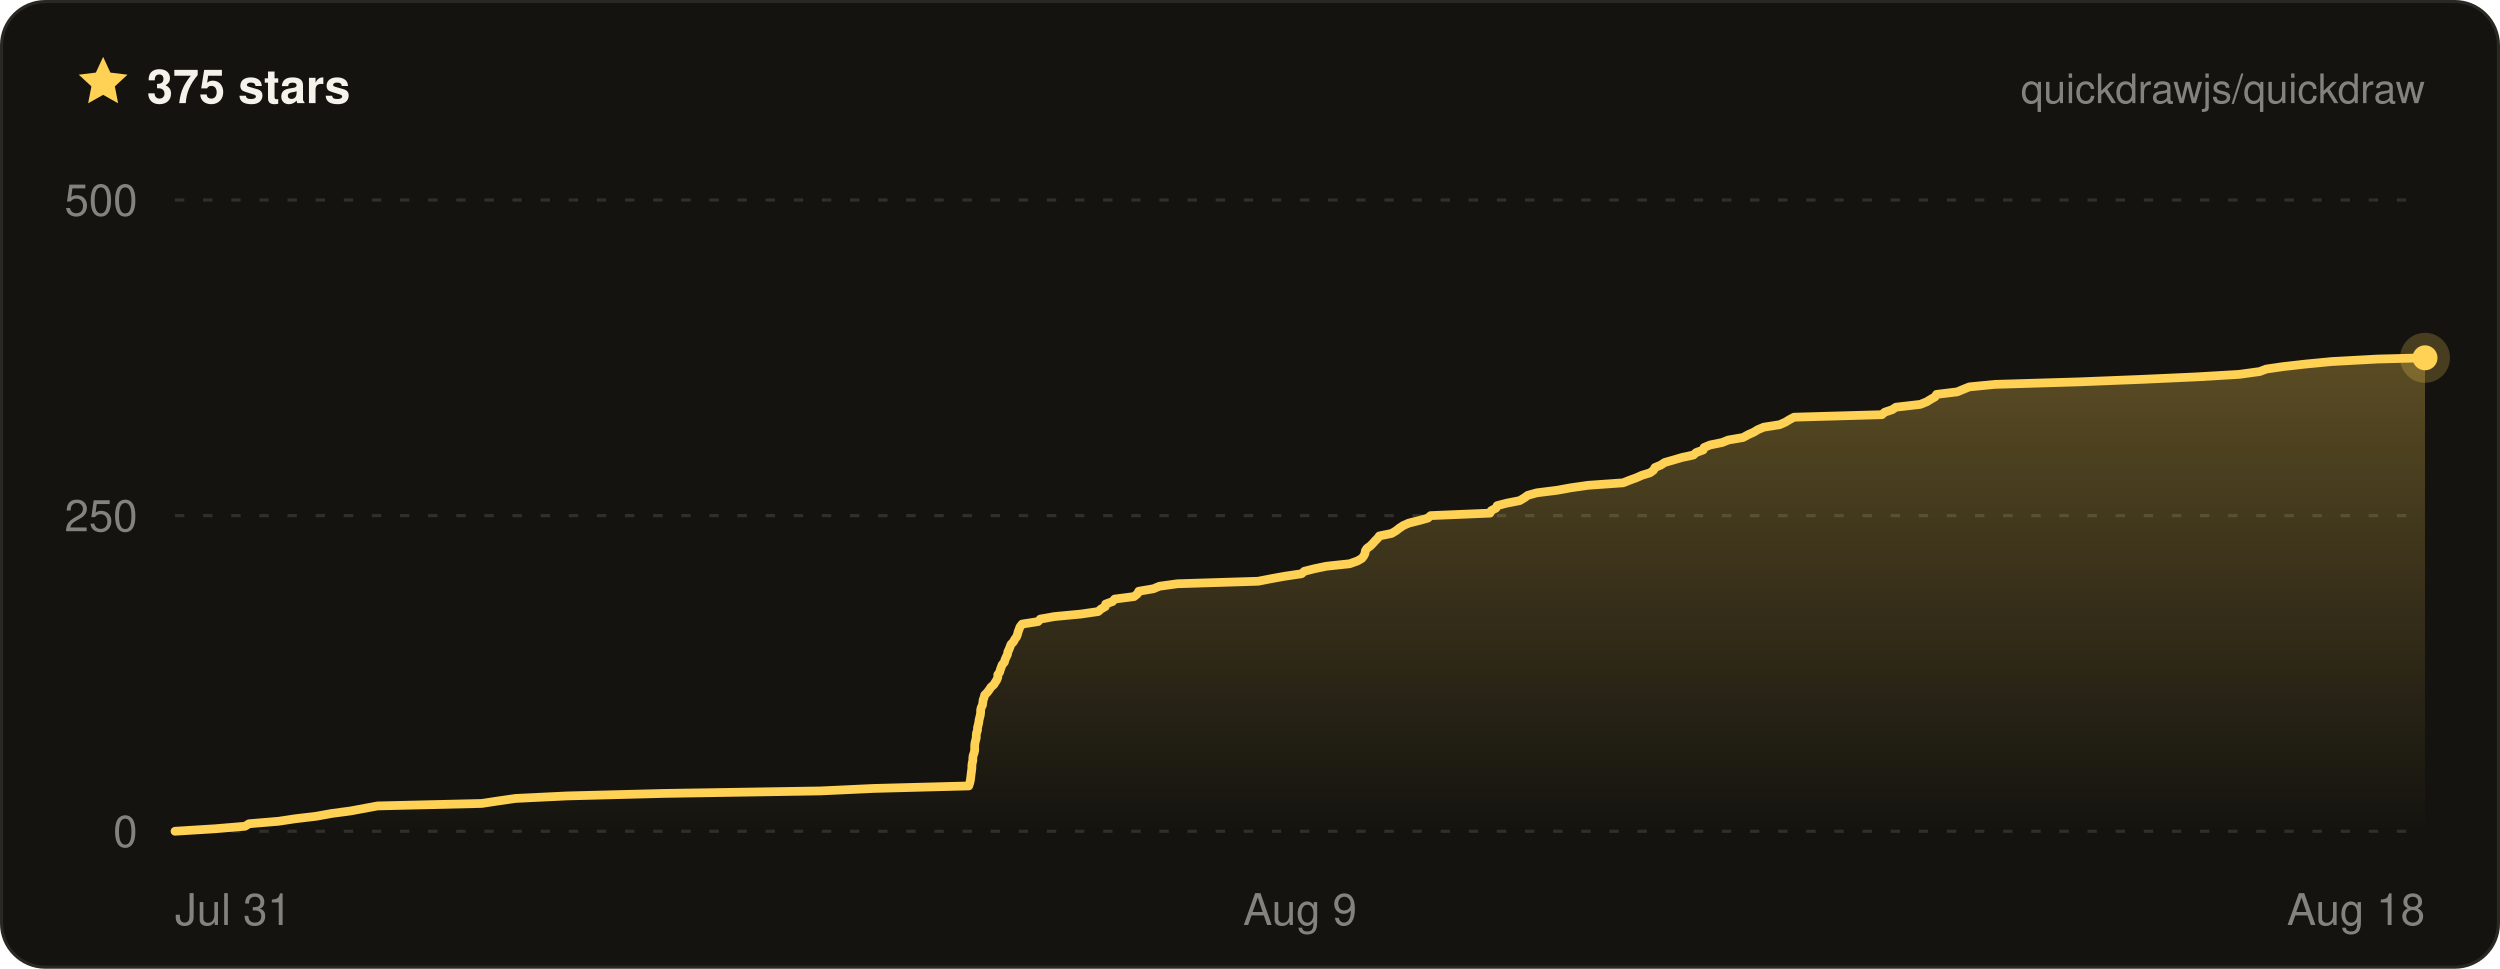
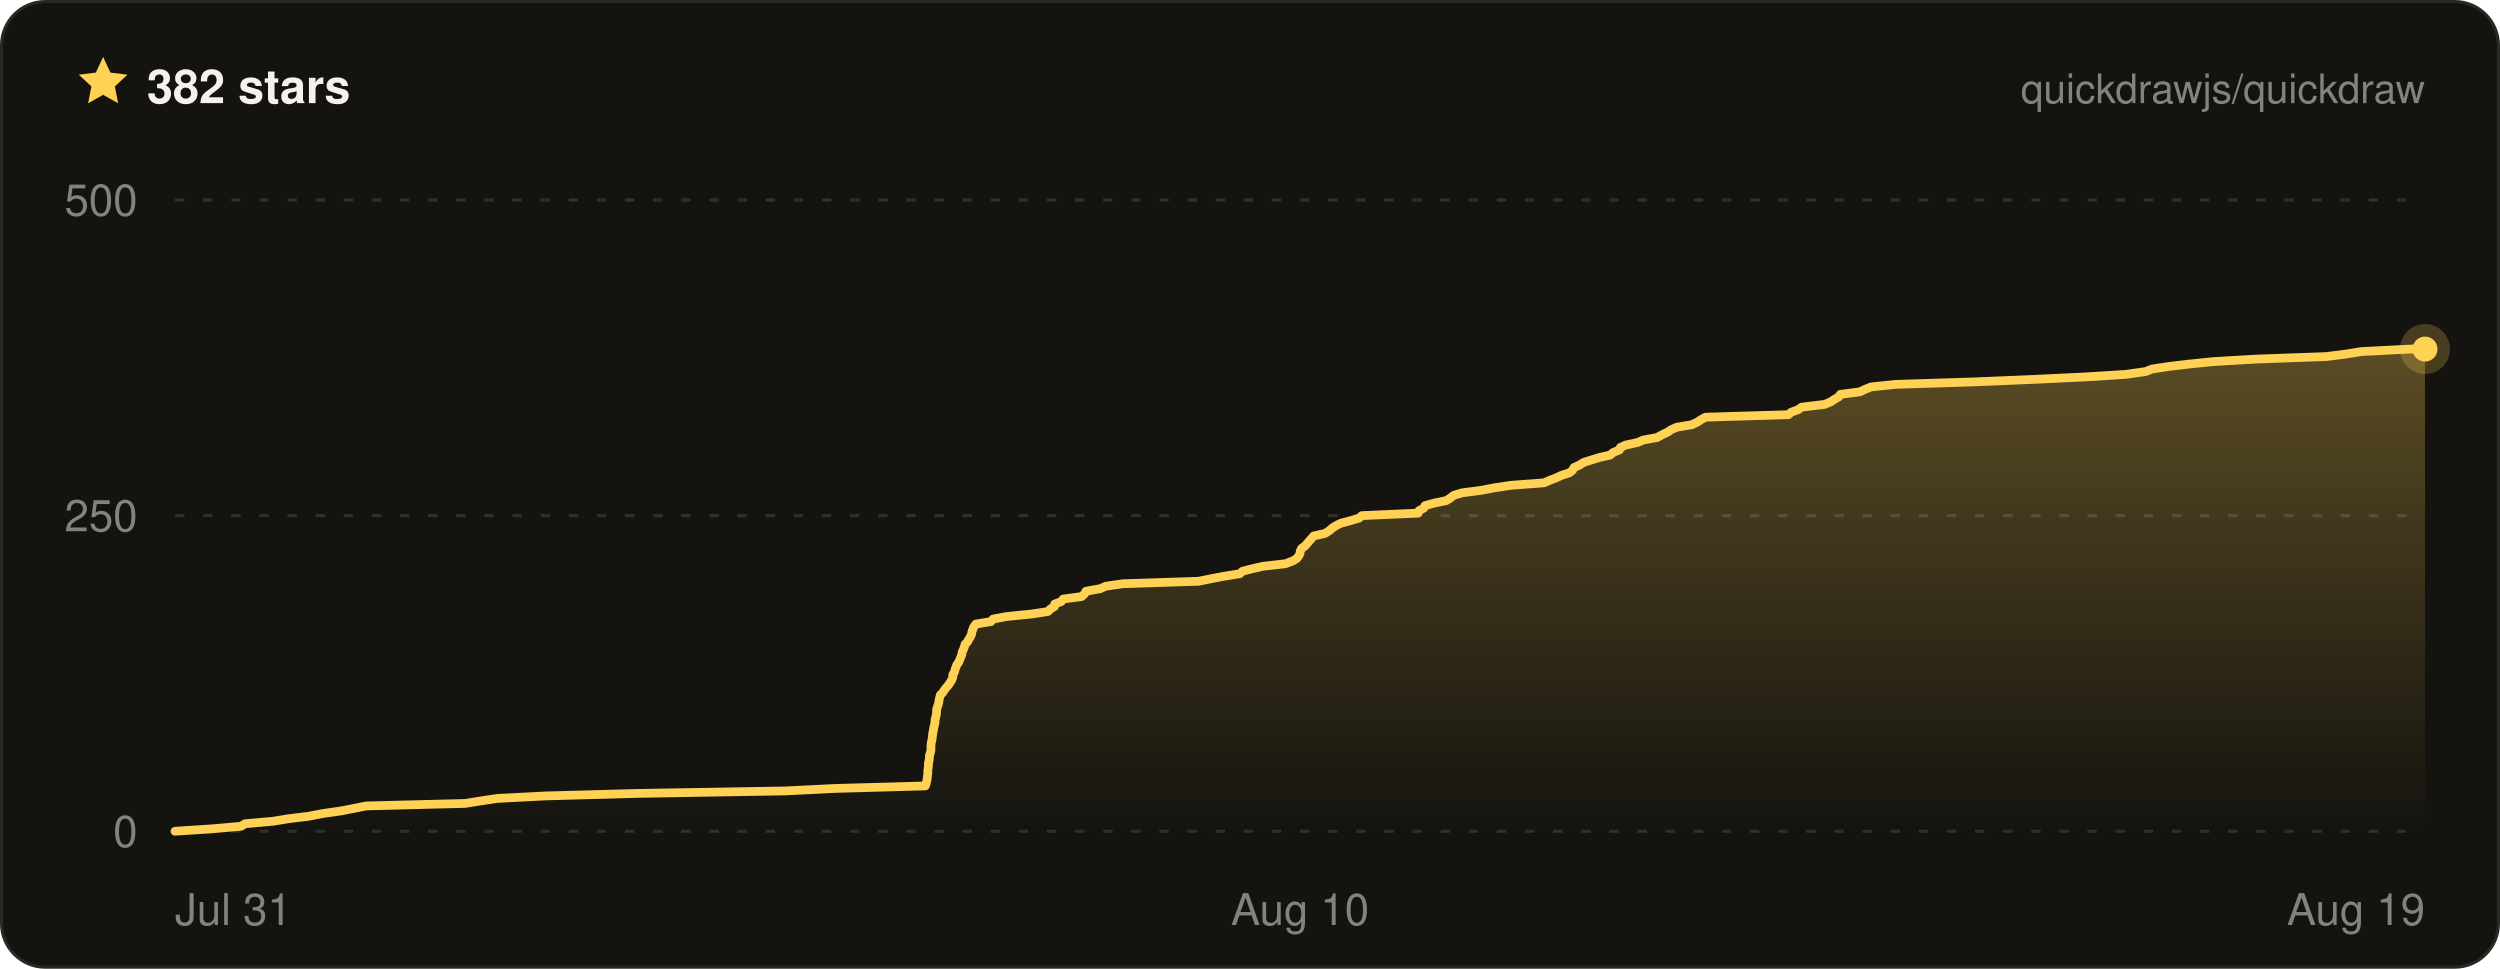
- <svg xmlns="http://www.w3.org/2000/svg" width="800" height="310" viewBox="0 0 800 310" font-family="ui-sans-serif, -apple-system, BlinkMacSystemFont, Segoe UI, Helvetica, Arial, sans-serif" role="img" aria-label="Quickdraw star history on GitHub — 375 stars">
+ <svg xmlns="http://www.w3.org/2000/svg" width="800" height="310" viewBox="0 0 800 310" font-family="ui-sans-serif, -apple-system, BlinkMacSystemFont, Segoe UI, Helvetica, Arial, sans-serif" role="img" aria-label="Quickdraw star history on GitHub — 382 stars">
  <defs>
    <linearGradient id="qd-star-fill" x1="0" y1="0" x2="0" y2="1">
      <stop offset="0%" stop-color="rgba(255, 209, 84, 0.3)" />
      <stop offset="100%" stop-color="rgba(255, 209, 84, 0)" />
    </linearGradient>
  </defs>
  <rect x="0.5" y="0.5" width="799" height="309" rx="14" fill="#14130f" stroke="#2a2822" />
  <g transform="translate(24 17) scale(0.75)">
    <path d="M12 1.6l3.1 6.7 7.3.9-5.4 5 1.4 7.2L12 17.8l-6.4 3.6L7 14.2 1.6 9.2l7.3-.9L12 1.6z" fill="#ffd154" />
  </g>
-   <text x="47" y="33" fill="#f4f2ea" font-size="15" font-weight="700">375 stars</text>
+   <text x="47" y="33" fill="#f4f2ea" font-size="15" font-weight="700">382 stars</text>
  <text x="776" y="33" fill="rgba(244, 242, 234, 0.5)" font-size="13" text-anchor="end">quickdrawjs/quickdraw</text>
  <line x1="56" x2="776" y1="266" y2="266" stroke="rgba(244, 242, 234, 0.13)" stroke-width="1" stroke-dasharray="3 6" />
  <line x1="56" x2="776" y1="165" y2="165" stroke="rgba(244, 242, 234, 0.13)" stroke-width="1" stroke-dasharray="3 6" />
  <line x1="56" x2="776" y1="64" y2="64" stroke="rgba(244, 242, 234, 0.13)" stroke-width="1" stroke-dasharray="3 6" />
-   <path d="M56 266 L68.9 265.2 L78.4 264.4 L79.7 263.6 L89.2 262.8 L94.5 262 L101.2 261.2 L106.2 260.3 L112.2 259.5 L116.5 258.7 L120.8 257.9 L154.2 257.1 L159.4 256.3 L165 255.5 L181.4 254.7 L212.3 253.9 L262.5 253.1 L279.6 252.3 L310 251.5 L310.3 250.6 L310.5 249.8 L310.6 249 L310.7 248.2 L310.8 247.4 L310.9 246.6 L311 245.8 L311 245 L311.1 244.2 L311.3 243.4 L311.3 242.6 L311.4 241.8 L311.7 241 L311.9 240.1 L311.9 239.3 L311.9 238.5 L312 237.7 L312.2 236.9 L312.4 236.1 L312.4 235.3 L312.5 234.5 L312.8 233.7 L312.8 232.9 L313 232.1 L313.2 231.3 L313.3 230.4 L313.5 229.6 L313.7 228.8 L313.8 228 L313.8 227.2 L314 226.4 L314.4 225.6 L314.5 224.8 L314.6 224 L314.9 223.2 L315.1 222.4 L315.9 221.6 L316.5 220.8 L317.1 219.9 L318 219.1 L318.5 218.3 L319 217.5 L319.3 216.7 L319.3 215.9 L319.9 215.1 L320.1 214.3 L320.4 213.5 L320.7 212.7 L321.4 211.9 L321.6 211.1 L322 210.2 L322.4 209.4 L322.5 208.6 L322.9 207.8 L323.2 207 L323.5 206.2 L324.3 205.4 L324.7 204.6 L325.3 203.8 L325.6 203 L325.8 202.2 L326.1 201.4 L326.4 200.6 L327.1 199.7 L332.2 198.9 L332.9 198.1 L337.4 197.3 L345.9 196.5 L351.4 195.7 L352.3 194.9 L353.7 194.1 L353.8 193.3 L356 192.5 L356.7 191.7 L362.9 190.9 L364 190 L364.4 189.2 L369.1 188.4 L371 187.6 L376.8 186.8 L402.6 186 L406.7 185.2 L411.1 184.4 L416.5 183.6 L417.4 182.8 L420.6 182 L424.4 181.2 L431.9 180.4 L434.4 179.5 L435.8 178.7 L436.4 177.9 L436.8 177.1 L436.9 176.3 L437.4 175.5 L438.5 174.7 L439.3 173.9 L440 173.1 L440.8 172.3 L441.4 171.5 L445.3 170.7 L446.8 169.8 L447.8 169 L449 168.2 L450.8 167.4 L454 166.6 L456.9 165.8 L457.8 165 L476.8 164.2 L477.2 163.4 L478.7 162.6 L479.1 161.8 L482.2 161 L486.3 160.2 L487.8 159.3 L488.9 158.5 L491.8 157.7 L498.2 156.9 L502.6 156.1 L508.2 155.3 L519.4 154.5 L521.4 153.7 L523.6 152.9 L525.4 152.1 L528 151.3 L529.1 150.5 L529.6 149.6 L531.5 148.8 L532.7 148 L535.5 147.2 L538.2 146.4 L541.9 145.6 L542.8 144.8 L545 144 L545.3 143.2 L547.2 142.4 L551.1 141.6 L553.1 140.8 L557.8 140 L559.4 139.1 L561.2 138.3 L562.5 137.5 L564.4 136.7 L569.5 135.9 L571.3 135.1 L572.6 134.3 L574.1 133.5 L602.2 132.7 L603.1 131.9 L605.5 131.1 L606.7 130.3 L614.5 129.4 L616.5 128.6 L617.8 127.8 L619.2 127 L619.7 126.2 L626.3 125.4 L628.2 124.6 L630.2 123.8 L638.4 123 L665.2 122.2 L685.3 121.4 L702.9 120.6 L716.5 119.8 L723.1 118.9 L725.2 118.1 L730.7 117.3 L737.8 116.5 L746.1 115.7 L760.7 114.9 L776 114.5 L776 114.5 L776 266 L56 266 Z" fill="url(#qd-star-fill)" />
-   <path d="M56 266 L68.9 265.2 L78.4 264.4 L79.7 263.6 L89.2 262.8 L94.5 262 L101.2 261.2 L106.2 260.3 L112.2 259.5 L116.5 258.7 L120.8 257.9 L154.2 257.1 L159.4 256.3 L165 255.5 L181.4 254.7 L212.3 253.9 L262.5 253.1 L279.6 252.3 L310 251.5 L310.3 250.6 L310.5 249.8 L310.6 249 L310.7 248.2 L310.8 247.4 L310.9 246.6 L311 245.8 L311 245 L311.1 244.2 L311.3 243.4 L311.3 242.6 L311.4 241.8 L311.7 241 L311.9 240.1 L311.9 239.3 L311.9 238.5 L312 237.7 L312.2 236.9 L312.4 236.1 L312.4 235.3 L312.5 234.5 L312.8 233.7 L312.8 232.9 L313 232.1 L313.2 231.3 L313.3 230.4 L313.5 229.6 L313.7 228.8 L313.8 228 L313.8 227.2 L314 226.4 L314.4 225.6 L314.5 224.8 L314.6 224 L314.9 223.2 L315.1 222.4 L315.9 221.6 L316.5 220.8 L317.1 219.9 L318 219.1 L318.5 218.3 L319 217.5 L319.3 216.7 L319.3 215.9 L319.9 215.1 L320.1 214.3 L320.4 213.5 L320.7 212.7 L321.4 211.9 L321.6 211.1 L322 210.2 L322.4 209.4 L322.5 208.6 L322.9 207.8 L323.2 207 L323.5 206.2 L324.3 205.4 L324.7 204.6 L325.3 203.8 L325.6 203 L325.8 202.2 L326.1 201.4 L326.4 200.6 L327.1 199.7 L332.2 198.9 L332.9 198.1 L337.4 197.3 L345.9 196.5 L351.4 195.7 L352.3 194.9 L353.7 194.1 L353.8 193.3 L356 192.5 L356.7 191.7 L362.9 190.9 L364 190 L364.4 189.2 L369.1 188.4 L371 187.6 L376.8 186.8 L402.6 186 L406.7 185.2 L411.1 184.4 L416.5 183.6 L417.4 182.8 L420.6 182 L424.4 181.2 L431.9 180.4 L434.4 179.5 L435.8 178.7 L436.4 177.9 L436.8 177.1 L436.9 176.3 L437.4 175.5 L438.5 174.7 L439.3 173.9 L440 173.1 L440.8 172.3 L441.4 171.5 L445.3 170.7 L446.8 169.8 L447.8 169 L449 168.2 L450.8 167.4 L454 166.6 L456.9 165.8 L457.8 165 L476.8 164.2 L477.2 163.4 L478.7 162.6 L479.1 161.8 L482.2 161 L486.3 160.2 L487.8 159.3 L488.9 158.5 L491.8 157.7 L498.2 156.9 L502.6 156.1 L508.2 155.3 L519.4 154.5 L521.4 153.7 L523.6 152.9 L525.4 152.1 L528 151.3 L529.1 150.5 L529.6 149.6 L531.5 148.8 L532.7 148 L535.5 147.2 L538.2 146.4 L541.9 145.6 L542.8 144.8 L545 144 L545.3 143.2 L547.2 142.4 L551.1 141.6 L553.1 140.8 L557.8 140 L559.4 139.1 L561.2 138.3 L562.5 137.5 L564.4 136.7 L569.5 135.9 L571.3 135.1 L572.6 134.3 L574.1 133.5 L602.2 132.7 L603.1 131.9 L605.5 131.1 L606.7 130.3 L614.5 129.4 L616.5 128.6 L617.8 127.8 L619.2 127 L619.7 126.2 L626.3 125.4 L628.2 124.6 L630.2 123.8 L638.4 123 L665.2 122.2 L685.3 121.4 L702.9 120.6 L716.5 119.8 L723.1 118.9 L725.2 118.1 L730.7 117.3 L737.8 116.5 L746.1 115.7 L760.7 114.9 L776 114.5 L776 114.5" fill="none" stroke="#ffd154" stroke-width="2.8" stroke-linejoin="round" stroke-linecap="round" />
-   <circle cx="776" cy="114.5" r="8" fill="#ffd154" opacity="0.22" />
-   <circle cx="776" cy="114.5" r="4" fill="#ffd154" />
+   <path d="M56 266 L68.2 265.2 L77.2 264.4 L78.4 263.6 L87.4 262.8 L92.3 262 L98.8 261.2 L103.5 260.3 L109.1 259.5 L113.2 258.7 L117.2 257.9 L148.8 257.1 L153.8 256.3 L159.1 255.5 L174.5 254.7 L203.7 253.9 L251.2 253.1 L267.3 252.3 L296.1 251.5 L296.4 250.6 L296.6 249.8 L296.7 249 L296.8 248.2 L296.9 247.4 L296.9 246.6 L297 245.8 L297.1 245 L297.1 244.2 L297.3 243.4 L297.4 242.6 L297.4 241.8 L297.7 241 L297.9 240.1 L297.9 239.3 L297.9 238.5 L298 237.7 L298.2 236.9 L298.3 236.1 L298.4 235.3 L298.5 234.5 L298.7 233.7 L298.8 232.9 L299 232.1 L299.2 231.3 L299.2 230.4 L299.4 229.6 L299.6 228.8 L299.7 228 L299.7 227.2 L299.9 226.4 L300.2 225.6 L300.4 224.8 L300.5 224 L300.7 223.2 L300.9 222.4 L301.7 221.6 L302.2 220.8 L302.9 219.9 L303.6 219.1 L304.1 218.3 L304.6 217.5 L304.9 216.7 L304.9 215.9 L305.4 215.1 L305.6 214.3 L305.9 213.5 L306.2 212.7 L306.8 211.9 L307.1 211.1 L307.5 210.2 L307.8 209.4 L307.9 208.6 L308.3 207.8 L308.6 207 L308.8 206.2 L309.6 205.4 L310 204.6 L310.5 203.8 L310.9 203 L311 202.2 L311.3 201.4 L311.6 200.6 L312.3 199.7 L317.1 198.9 L317.8 198.1 L322 197.3 L330 196.5 L335.3 195.7 L336.1 194.9 L337.4 194.1 L337.5 193.3 L339.6 192.5 L340.2 191.7 L346.1 190.9 L347.1 190 L347.5 189.2 L352 188.4 L353.8 187.6 L359.3 186.8 L383.6 186 L387.5 185.2 L391.7 184.4 L396.7 183.6 L397.6 182.8 L400.7 182 L404.2 181.2 L411.3 180.4 L413.7 179.5 L415 178.7 L415.6 177.9 L416 177.1 L416.1 176.3 L416.5 175.5 L417.6 174.7 L418.3 173.9 L419 173.1 L419.7 172.3 L420.4 171.5 L424 170.7 L425.4 169.8 L426.3 169 L427.5 168.2 L429.2 167.4 L432.2 166.6 L434.9 165.8 L435.8 165 L453.8 164.2 L454.1 163.4 L455.6 162.6 L456 161.8 L458.9 161 L462.8 160.2 L464.2 159.3 L465.2 158.5 L467.9 157.7 L474 156.9 L478.2 156.1 L483.5 155.3 L494.1 154.5 L495.9 153.7 L498 152.9 L499.7 152.1 L502.2 151.3 L503.2 150.5 L503.7 149.6 L505.5 148.8 L506.7 148 L509.2 147.2 L511.8 146.4 L515.3 145.6 L516.2 144.8 L518.2 144 L518.5 143.2 L520.3 142.4 L524 141.6 L525.9 140.8 L530.3 140 L531.9 139.1 L533.6 138.3 L534.8 137.5 L536.6 136.7 L541.4 135.9 L543.1 135.1 L544.3 134.3 L545.8 133.5 L572.3 132.7 L573.2 131.9 L575.4 131.1 L576.5 130.3 L583.9 129.4 L585.8 128.6 L587 127.8 L588.4 127 L588.9 126.2 L595.1 125.4 L596.8 124.6 L598.8 123.8 L606.6 123 L631.9 122.2 L650.9 121.4 L667.5 120.6 L680.3 119.8 L686.6 118.9 L688.6 118.1 L693.8 117.3 L700.5 116.5 L708.4 115.7 L722.1 114.9 L744.4 114.1 L750.7 113.3 L755.7 112.5 L771.3 111.7 L776 111.7 L776 266 L56 266 Z" fill="url(#qd-star-fill)" />
+   <path d="M56 266 L68.2 265.2 L77.2 264.4 L78.4 263.6 L87.4 262.8 L92.3 262 L98.8 261.2 L103.5 260.3 L109.1 259.5 L113.2 258.7 L117.2 257.9 L148.8 257.1 L153.8 256.3 L159.1 255.5 L174.5 254.7 L203.7 253.9 L251.2 253.1 L267.3 252.3 L296.1 251.5 L296.4 250.6 L296.6 249.8 L296.7 249 L296.8 248.2 L296.9 247.4 L296.9 246.6 L297 245.8 L297.1 245 L297.1 244.2 L297.3 243.4 L297.4 242.6 L297.4 241.8 L297.7 241 L297.9 240.1 L297.9 239.3 L297.9 238.5 L298 237.7 L298.2 236.9 L298.3 236.1 L298.4 235.3 L298.5 234.5 L298.7 233.7 L298.8 232.9 L299 232.1 L299.2 231.3 L299.2 230.4 L299.4 229.6 L299.6 228.8 L299.7 228 L299.7 227.2 L299.9 226.4 L300.2 225.6 L300.4 224.8 L300.5 224 L300.7 223.2 L300.9 222.4 L301.7 221.6 L302.2 220.8 L302.9 219.9 L303.6 219.1 L304.1 218.3 L304.6 217.5 L304.9 216.7 L304.9 215.9 L305.4 215.1 L305.6 214.3 L305.9 213.5 L306.2 212.7 L306.8 211.9 L307.1 211.1 L307.5 210.2 L307.8 209.4 L307.9 208.6 L308.3 207.8 L308.6 207 L308.8 206.2 L309.6 205.4 L310 204.6 L310.5 203.8 L310.9 203 L311 202.2 L311.3 201.4 L311.6 200.6 L312.3 199.7 L317.1 198.9 L317.8 198.1 L322 197.3 L330 196.5 L335.3 195.7 L336.1 194.9 L337.4 194.1 L337.5 193.3 L339.6 192.5 L340.2 191.7 L346.1 190.9 L347.1 190 L347.5 189.2 L352 188.4 L353.8 187.6 L359.3 186.8 L383.6 186 L387.5 185.2 L391.7 184.4 L396.7 183.6 L397.6 182.8 L400.7 182 L404.2 181.2 L411.3 180.4 L413.7 179.5 L415 178.7 L415.6 177.9 L416 177.1 L416.1 176.3 L416.5 175.5 L417.6 174.7 L418.3 173.9 L419 173.1 L419.7 172.3 L420.4 171.5 L424 170.7 L425.4 169.8 L426.3 169 L427.5 168.2 L429.2 167.4 L432.2 166.6 L434.9 165.8 L435.8 165 L453.8 164.2 L454.1 163.4 L455.6 162.6 L456 161.8 L458.9 161 L462.8 160.2 L464.2 159.3 L465.2 158.5 L467.9 157.7 L474 156.9 L478.2 156.1 L483.5 155.3 L494.1 154.5 L495.9 153.7 L498 152.9 L499.7 152.1 L502.2 151.3 L503.2 150.5 L503.7 149.6 L505.5 148.8 L506.7 148 L509.2 147.2 L511.8 146.4 L515.3 145.6 L516.2 144.8 L518.2 144 L518.5 143.2 L520.3 142.4 L524 141.6 L525.9 140.8 L530.3 140 L531.9 139.1 L533.6 138.3 L534.8 137.5 L536.6 136.7 L541.4 135.9 L543.1 135.1 L544.3 134.3 L545.8 133.5 L572.3 132.7 L573.2 131.9 L575.4 131.1 L576.5 130.3 L583.9 129.4 L585.8 128.6 L587 127.8 L588.4 127 L588.9 126.2 L595.1 125.4 L596.8 124.6 L598.8 123.8 L606.6 123 L631.9 122.2 L650.9 121.4 L667.5 120.6 L680.3 119.8 L686.6 118.9 L688.6 118.1 L693.8 117.3 L700.5 116.5 L708.4 115.7 L722.1 114.9 L744.4 114.1 L750.7 113.3 L755.7 112.5 L771.3 111.7 L776 111.7" fill="none" stroke="#ffd154" stroke-width="2.8" stroke-linejoin="round" stroke-linecap="round" />
+   <circle cx="776" cy="111.7" r="8" fill="#ffd154" opacity="0.22" />
+   <circle cx="776" cy="111.7" r="4" fill="#ffd154" />
  <text x="44" y="271" fill="rgba(244, 242, 234, 0.5)" font-size="14" text-anchor="end">0</text>
  <text x="44" y="170" fill="rgba(244, 242, 234, 0.5)" font-size="14" text-anchor="end">250</text>
  <text x="44" y="69" fill="rgba(244, 242, 234, 0.5)" font-size="14" text-anchor="end">500</text>
  <text x="56" y="296" fill="rgba(244, 242, 234, 0.5)" font-size="14" text-anchor="start">Jul 31</text>
-   <text x="416" y="296" fill="rgba(244, 242, 234, 0.5)" font-size="14" text-anchor="middle">Aug 9</text>
-   <text x="776" y="296" fill="rgba(244, 242, 234, 0.5)" font-size="14" text-anchor="end">Aug 18</text>
+   <text x="416" y="296" fill="rgba(244, 242, 234, 0.5)" font-size="14" text-anchor="middle">Aug 10</text>
+   <text x="776" y="296" fill="rgba(244, 242, 234, 0.5)" font-size="14" text-anchor="end">Aug 19</text>
</svg>
